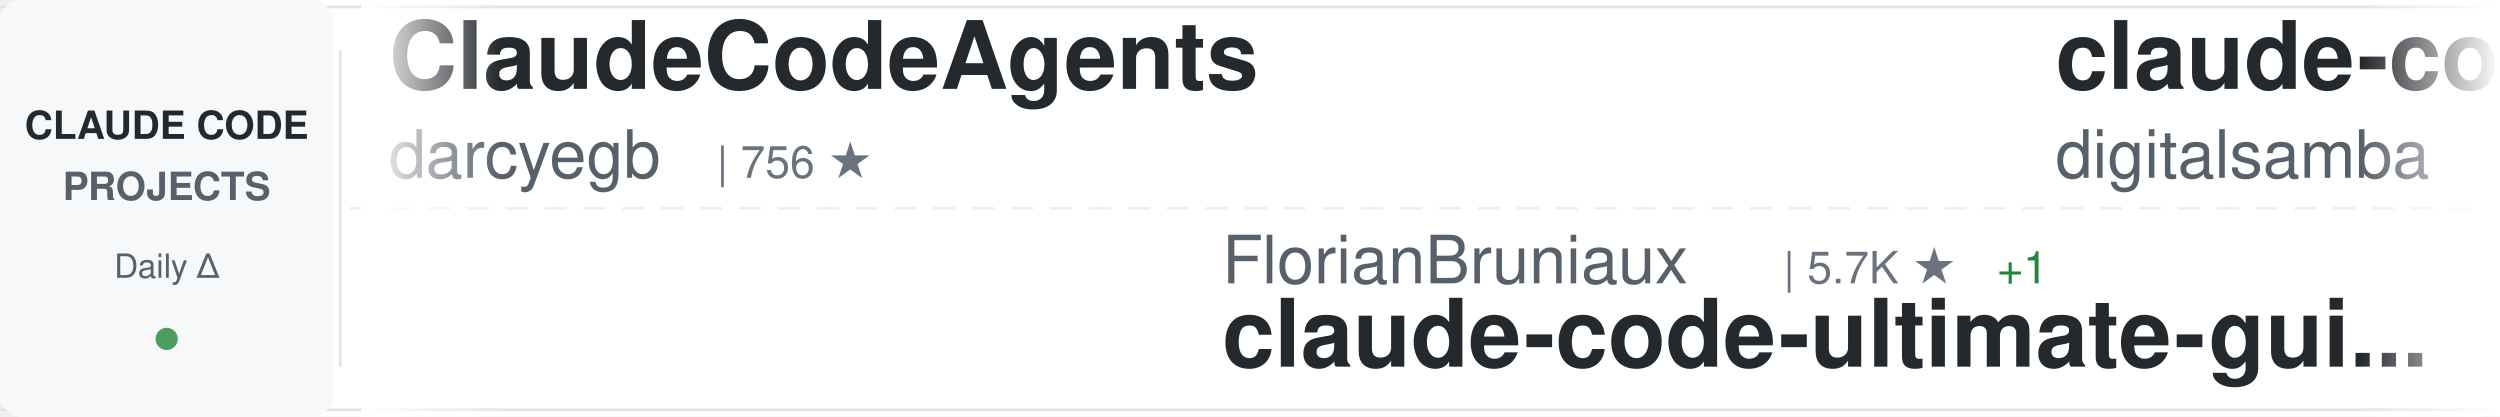
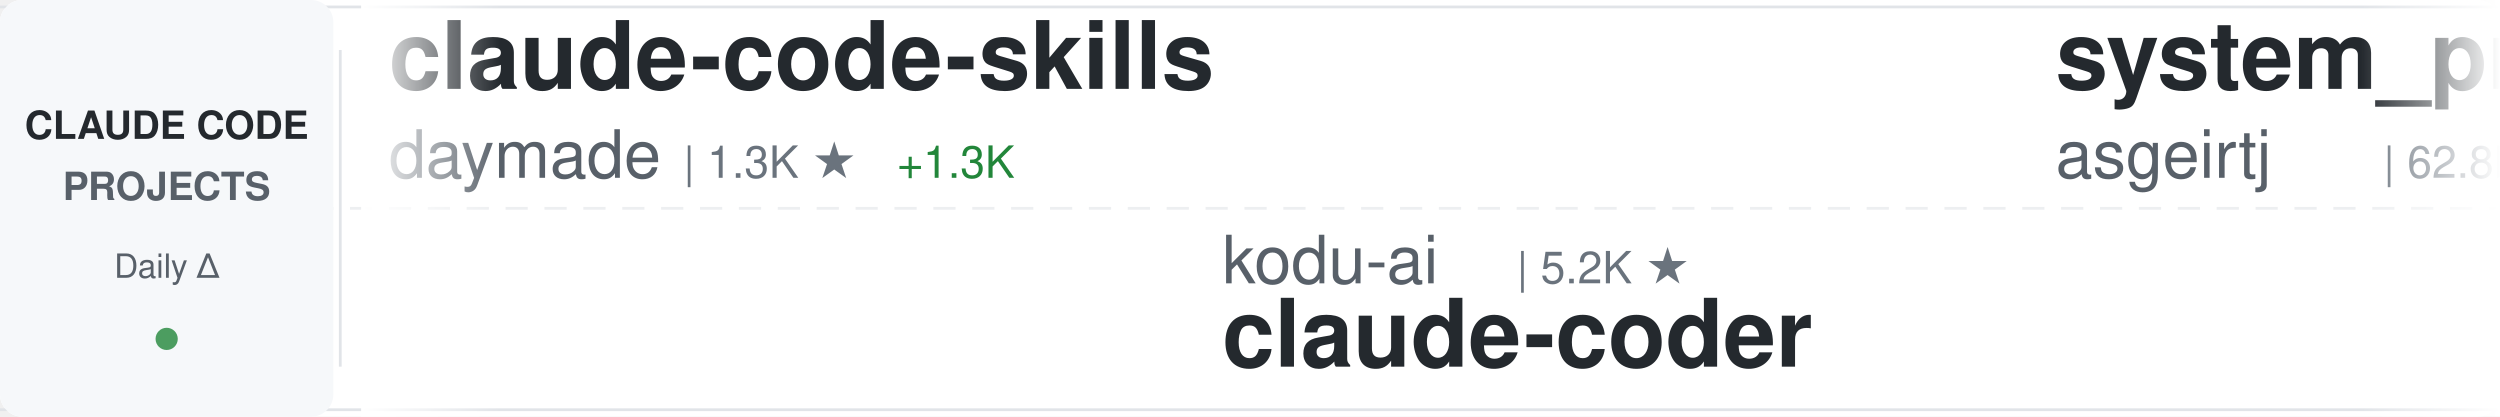
<svg xmlns="http://www.w3.org/2000/svg" width="900" height="150">
  <defs>
    <linearGradient id="awesomeLeftFade" x1="0%" y1="0%" x2="100%" y2="0%">
      <stop offset="0%" style="stop-color:#ffffff;stop-opacity:1" />
      <stop offset="100%" style="stop-color:#ffffff;stop-opacity:0" />
    </linearGradient>
    <linearGradient id="awesomeRightFade" x1="0%" y1="0%" x2="100%" y2="0%">
      <stop offset="0%" style="stop-color:#ffffff;stop-opacity:0" />
      <stop offset="100%" style="stop-color:#ffffff;stop-opacity:1" />
    </linearGradient>
  </defs>
  <rect width="900" height="150" fill="#ffffff" rx="8" />
  <rect x="0" y="2" width="900" height="1" fill="#e1e4e8" />
  <rect x="0" y="147" width="900" height="1" fill="#e1e4e8" />
  <line x1="0" y1="75" x2="900" y2="75" stroke="#e1e4e8" stroke-width="1" stroke-dasharray="8 6" opacity="0.6" />
  <rect x="0" y="0" width="120" height="150" fill="#f6f8fa" rx="8" />
  <text x="60" y="50" font-family="-apple-system, BlinkMacSystemFont, 'Segoe UI', Helvetica, Arial, sans-serif" font-size="14" font-weight="600" fill="#24292e" text-anchor="middle">CLAUDE CODE</text>
  <text x="60" y="72" font-family="-apple-system, BlinkMacSystemFont, 'Segoe UI', Helvetica, Arial, sans-serif" font-size="14" font-weight="600" fill="#586069" text-anchor="middle">PROJECTS</text>
  <text x="60" y="100" font-family="-apple-system, BlinkMacSystemFont, 'Segoe UI', Helvetica, Arial, sans-serif" font-size="12" font-weight="500" fill="#586069" text-anchor="middle">Daily Δ</text>
  <circle cx="60" cy="122" r="4" fill="#22863a" opacity="0.8" />
  <rect x="122" y="18" width="1" height="114" fill="#e1e4e8" />
  <clipPath id="awesomeTickerClip">
    <rect x="130" y="0" width="770" height="150" />
  </clipPath>
  <g clip-path="url(#awesomeTickerClip)">
    <g id="awesomeTickerItems">
      <animateTransform attributeName="transform" attributeType="XML" type="translate" from="0 0" to="-3000 0" dur="54s" repeatCount="indefinite" />
      <g transform="translate(0, 0)">
-         <text x="140" y="32" font-family="-apple-system, BlinkMacSystemFont, 'Segoe UI', Helvetica, Arial, sans-serif" font-size="34" font-weight="600" fill="#24292e">ClaudeCodeAgents</text>
-         <text x="140" y="64" font-family="-apple-system, BlinkMacSystemFont, 'Segoe UI', Helvetica, Arial, sans-serif" font-size="24" font-weight="400" fill="#586069">darcyegb</text>
-         <text x="258" y="64" font-family="-apple-system, BlinkMacSystemFont, 'Segoe UI', Helvetica, Arial, sans-serif" font-size="16" font-weight="500" fill="#6a737d">| 756 ★</text>
+         <text x="140" y="32" font-family="-apple-system, BlinkMacSystemFont, 'Segoe UI', Helvetica, Arial, sans-serif" font-size="34" font-weight="600" fill="#24292e">claude-code-skills</text>
+         <text x="140" y="64" font-family="-apple-system, BlinkMacSystemFont, 'Segoe UI', Helvetica, Arial, sans-serif" font-size="24" font-weight="400" fill="#586069">daymade</text>
+         <text x="246" y="64" font-family="-apple-system, BlinkMacSystemFont, 'Segoe UI', Helvetica, Arial, sans-serif" font-size="16" font-weight="500" fill="#6a737d">| 1.3K ★</text>
+         <text x="323" y="64" font-family="-apple-system, BlinkMacSystemFont, 'Segoe UI', Helvetica, Arial, sans-serif" font-size="16" font-weight="500" fill="#22863a"> +1.3K</text>
      </g>
      <g transform="translate(300, 0)">
-         <text x="140" y="102" font-family="-apple-system, BlinkMacSystemFont, 'Segoe UI', Helvetica, Arial, sans-serif" font-size="24" font-weight="400" fill="#586069">FlorianBruniaux</text>
-         <text x="342" y="102" font-family="-apple-system, BlinkMacSystemFont, 'Segoe UI', Helvetica, Arial, sans-serif" font-size="16" font-weight="500" fill="#6a737d">| 5.7K ★</text>
-         <text x="419" y="102" font-family="-apple-system, BlinkMacSystemFont, 'Segoe UI', Helvetica, Arial, sans-serif" font-size="16" font-weight="500" fill="#22863a"> +1</text>
-         <text x="140" y="132" font-family="-apple-system, BlinkMacSystemFont, 'Segoe UI', Helvetica, Arial, sans-serif" font-size="34" font-weight="600" fill="#24292e">claude-code-ultimate-gui...</text>
+         <text x="140" y="102" font-family="-apple-system, BlinkMacSystemFont, 'Segoe UI', Helvetica, Arial, sans-serif" font-size="24" font-weight="400" fill="#586069">kodu-ai</text>
+         <text x="246" y="102" font-family="-apple-system, BlinkMacSystemFont, 'Segoe UI', Helvetica, Arial, sans-serif" font-size="16" font-weight="500" fill="#6a737d">| 5.2K ★</text>
+         <text x="140" y="132" font-family="-apple-system, BlinkMacSystemFont, 'Segoe UI', Helvetica, Arial, sans-serif" font-size="34" font-weight="600" fill="#24292e">claude-coder</text>
      </g>
      <g transform="translate(600, 0)">
-         <text x="140" y="32" font-family="-apple-system, BlinkMacSystemFont, 'Segoe UI', Helvetica, Arial, sans-serif" font-size="34" font-weight="600" fill="#24292e">claude-code-video-toolki...</text>
-         <text x="140" y="64" font-family="-apple-system, BlinkMacSystemFont, 'Segoe UI', Helvetica, Arial, sans-serif" font-size="24" font-weight="400" fill="#586069">digitalsamba</text>
-         <text x="306" y="64" font-family="-apple-system, BlinkMacSystemFont, 'Segoe UI', Helvetica, Arial, sans-serif" font-size="16" font-weight="500" fill="#6a737d">| 1.9K ★</text>
-         <text x="383" y="64" font-family="-apple-system, BlinkMacSystemFont, 'Segoe UI', Helvetica, Arial, sans-serif" font-size="16" font-weight="500" fill="#22863a"> +1</text>
+         <text x="140" y="32" font-family="-apple-system, BlinkMacSystemFont, 'Segoe UI', Helvetica, Arial, sans-serif" font-size="34" font-weight="600" fill="#24292e">system_prompts_leaks</text>
+         <text x="140" y="64" font-family="-apple-system, BlinkMacSystemFont, 'Segoe UI', Helvetica, Arial, sans-serif" font-size="24" font-weight="400" fill="#586069">asgeirtj</text>
+         <text x="258" y="64" font-family="-apple-system, BlinkMacSystemFont, 'Segoe UI', Helvetica, Arial, sans-serif" font-size="16" font-weight="500" fill="#6a737d">| 62.8K ★</text>
+         <text x="344" y="64" font-family="-apple-system, BlinkMacSystemFont, 'Segoe UI', Helvetica, Arial, sans-serif" font-size="16" font-weight="500" fill="#22863a"> +7</text>
      </g>
      <g transform="translate(900, 0)">
-         <text x="140" y="102" font-family="-apple-system, BlinkMacSystemFont, 'Segoe UI', Helvetica, Arial, sans-serif" font-size="24" font-weight="400" fill="#586069">affaan-m</text>
-         <text x="258" y="102" font-family="-apple-system, BlinkMacSystemFont, 'Segoe UI', Helvetica, Arial, sans-serif" font-size="16" font-weight="500" fill="#6a737d">| 239.6K ★</text>
-         <text x="353" y="102" font-family="-apple-system, BlinkMacSystemFont, 'Segoe UI', Helvetica, Arial, sans-serif" font-size="16" font-weight="500" fill="#22863a"> +36</text>
-         <text x="140" y="132" font-family="-apple-system, BlinkMacSystemFont, 'Segoe UI', Helvetica, Arial, sans-serif" font-size="34" font-weight="600" fill="#24292e">ECC</text>
+         <text x="140" y="102" font-family="-apple-system, BlinkMacSystemFont, 'Segoe UI', Helvetica, Arial, sans-serif" font-size="24" font-weight="400" fill="#586069">darcyegb</text>
+         <text x="258" y="102" font-family="-apple-system, BlinkMacSystemFont, 'Segoe UI', Helvetica, Arial, sans-serif" font-size="16" font-weight="500" fill="#6a737d">| 756 ★</text>
+         <text x="140" y="132" font-family="-apple-system, BlinkMacSystemFont, 'Segoe UI', Helvetica, Arial, sans-serif" font-size="34" font-weight="600" fill="#24292e">ClaudeCodeAgents</text>
      </g>
      <g transform="translate(1200, 0)">
-         <text x="140" y="32" font-family="-apple-system, BlinkMacSystemFont, 'Segoe UI', Helvetica, Arial, sans-serif" font-size="34" font-weight="600" fill="#24292e">claude-code-webui</text>
-         <text x="140" y="64" font-family="-apple-system, BlinkMacSystemFont, 'Segoe UI', Helvetica, Arial, sans-serif" font-size="24" font-weight="400" fill="#586069">sugyan</text>
-         <text x="234" y="64" font-family="-apple-system, BlinkMacSystemFont, 'Segoe UI', Helvetica, Arial, sans-serif" font-size="16" font-weight="500" fill="#6a737d">| 1.1K ★</text>
+         <text x="140" y="32" font-family="-apple-system, BlinkMacSystemFont, 'Segoe UI', Helvetica, Arial, sans-serif" font-size="34" font-weight="600" fill="#24292e">claude-code-telegram</text>
+         <text x="140" y="64" font-family="-apple-system, BlinkMacSystemFont, 'Segoe UI', Helvetica, Arial, sans-serif" font-size="24" font-weight="400" fill="#586069">RichardAtCT</text>
+         <text x="294" y="64" font-family="-apple-system, BlinkMacSystemFont, 'Segoe UI', Helvetica, Arial, sans-serif" font-size="16" font-weight="500" fill="#6a737d">| 2.8K ★</text>
+         <text x="371" y="64" font-family="-apple-system, BlinkMacSystemFont, 'Segoe UI', Helvetica, Arial, sans-serif" font-size="16" font-weight="500" fill="#22863a"> +1</text>
      </g>
      <g transform="translate(1500, 0)">
-         <text x="140" y="102" font-family="-apple-system, BlinkMacSystemFont, 'Segoe UI', Helvetica, Arial, sans-serif" font-size="24" font-weight="400" fill="#586069">Maciek-roboblog</text>
-         <text x="342" y="102" font-family="-apple-system, BlinkMacSystemFont, 'Segoe UI', Helvetica, Arial, sans-serif" font-size="16" font-weight="500" fill="#6a737d">| 8.6K ★</text>
-         <text x="419" y="102" font-family="-apple-system, BlinkMacSystemFont, 'Segoe UI', Helvetica, Arial, sans-serif" font-size="16" font-weight="500" fill="#22863a"> +1</text>
-         <text x="140" y="132" font-family="-apple-system, BlinkMacSystemFont, 'Segoe UI', Helvetica, Arial, sans-serif" font-size="34" font-weight="600" fill="#24292e">Claude-Code-Usage-Monito...</text>
+         <text x="140" y="102" font-family="-apple-system, BlinkMacSystemFont, 'Segoe UI', Helvetica, Arial, sans-serif" font-size="24" font-weight="400" fill="#586069">OneRedOak</text>
+         <text x="270" y="102" font-family="-apple-system, BlinkMacSystemFont, 'Segoe UI', Helvetica, Arial, sans-serif" font-size="16" font-weight="500" fill="#6a737d">| 3.9K ★</text>
+         <text x="140" y="132" font-family="-apple-system, BlinkMacSystemFont, 'Segoe UI', Helvetica, Arial, sans-serif" font-size="34" font-weight="600" fill="#24292e">claude-code-workflows</text>
      </g>
      <g transform="translate(1800, 0)">
+         <text x="140" y="32" font-family="-apple-system, BlinkMacSystemFont, 'Segoe UI', Helvetica, Arial, sans-serif" font-size="34" font-weight="600" fill="#24292e">claude-code-system-promp...</text>
+         <text x="140" y="64" font-family="-apple-system, BlinkMacSystemFont, 'Segoe UI', Helvetica, Arial, sans-serif" font-size="24" font-weight="400" fill="#586069">Piebald-AI</text>
+         <text x="282" y="64" font-family="-apple-system, BlinkMacSystemFont, 'Segoe UI', Helvetica, Arial, sans-serif" font-size="16" font-weight="500" fill="#6a737d">| 12.3K ★</text>
+         <text x="368" y="64" font-family="-apple-system, BlinkMacSystemFont, 'Segoe UI', Helvetica, Arial, sans-serif" font-size="16" font-weight="500" fill="#22863a"> +2</text>
+       </g>
+       <g transform="translate(2100, 0)">
+         <text x="140" y="102" font-family="-apple-system, BlinkMacSystemFont, 'Segoe UI', Helvetica, Arial, sans-serif" font-size="24" font-weight="400" fill="#586069">huangjia2019</text>
+         <text x="306" y="102" font-family="-apple-system, BlinkMacSystemFont, 'Segoe UI', Helvetica, Arial, sans-serif" font-size="16" font-weight="500" fill="#6a737d">| 1.1K ★</text>
+         <text x="140" y="132" font-family="-apple-system, BlinkMacSystemFont, 'Segoe UI', Helvetica, Arial, sans-serif" font-size="34" font-weight="600" fill="#24292e">claude-code-engineering</text>
+       </g>
+       <g transform="translate(2400, 0)">
        <text x="140" y="32" font-family="-apple-system, BlinkMacSystemFont, 'Segoe UI', Helvetica, Arial, sans-serif" font-size="34" font-weight="600" fill="#24292e">Open-ClaudeCode</text>
        <text x="140" y="64" font-family="-apple-system, BlinkMacSystemFont, 'Segoe UI', Helvetica, Arial, sans-serif" font-size="24" font-weight="400" fill="#586069">LING71671</text>
        <text x="270" y="64" font-family="-apple-system, BlinkMacSystemFont, 'Segoe UI', Helvetica, Arial, sans-serif" font-size="16" font-weight="500" fill="#6a737d">| 938 ★</text>
      </g>
-       <g transform="translate(2100, 0)">
-         <text x="140" y="102" font-family="-apple-system, BlinkMacSystemFont, 'Segoe UI', Helvetica, Arial, sans-serif" font-size="24" font-weight="400" fill="#586069">centminmod</text>
-         <text x="282" y="102" font-family="-apple-system, BlinkMacSystemFont, 'Segoe UI', Helvetica, Arial, sans-serif" font-size="16" font-weight="500" fill="#6a737d">| 2.6K ★</text>
-         <text x="140" y="132" font-family="-apple-system, BlinkMacSystemFont, 'Segoe UI', Helvetica, Arial, sans-serif" font-size="34" font-weight="600" fill="#24292e">my-claude-code-setup</text>
-       </g>
-       <g transform="translate(2400, 0)">
-         <text x="140" y="32" font-family="-apple-system, BlinkMacSystemFont, 'Segoe UI', Helvetica, Arial, sans-serif" font-size="34" font-weight="600" fill="#24292e">claude-code-from-scratch</text>
-         <text x="140" y="64" font-family="-apple-system, BlinkMacSystemFont, 'Segoe UI', Helvetica, Arial, sans-serif" font-size="24" font-weight="400" fill="#586069">Windy3f3f3f3f</text>
-         <text x="318" y="64" font-family="-apple-system, BlinkMacSystemFont, 'Segoe UI', Helvetica, Arial, sans-serif" font-size="16" font-weight="500" fill="#6a737d">| 2.6K ★</text>
-       </g>
      <g transform="translate(2700, 0)">
-         <text x="140" y="102" font-family="-apple-system, BlinkMacSystemFont, 'Segoe UI', Helvetica, Arial, sans-serif" font-size="24" font-weight="400" fill="#586069">hangsman</text>
-         <text x="258" y="102" font-family="-apple-system, BlinkMacSystemFont, 'Segoe UI', Helvetica, Arial, sans-serif" font-size="16" font-weight="500" fill="#6a737d">| 793 ★</text>
-         <text x="140" y="132" font-family="-apple-system, BlinkMacSystemFont, 'Segoe UI', Helvetica, Arial, sans-serif" font-size="34" font-weight="600" fill="#24292e">claude-code-source</text>
+         <text x="140" y="102" font-family="-apple-system, BlinkMacSystemFont, 'Segoe UI', Helvetica, Arial, sans-serif" font-size="24" font-weight="400" fill="#586069">shanraisshan</text>
+         <text x="306" y="102" font-family="-apple-system, BlinkMacSystemFont, 'Segoe UI', Helvetica, Arial, sans-serif" font-size="16" font-weight="500" fill="#6a737d">| 64.4K ★</text>
+         <text x="392" y="102" font-family="-apple-system, BlinkMacSystemFont, 'Segoe UI', Helvetica, Arial, sans-serif" font-size="16" font-weight="500" fill="#22863a"> +4</text>
+         <text x="140" y="132" font-family="-apple-system, BlinkMacSystemFont, 'Segoe UI', Helvetica, Arial, sans-serif" font-size="34" font-weight="600" fill="#24292e">claude-code-best-practic...</text>
      </g>
      <g transform="translate(3000, 0)">
-         <text x="140" y="32" font-family="-apple-system, BlinkMacSystemFont, 'Segoe UI', Helvetica, Arial, sans-serif" font-size="34" font-weight="600" fill="#24292e">ClaudeCodeAgents</text>
-         <text x="140" y="64" font-family="-apple-system, BlinkMacSystemFont, 'Segoe UI', Helvetica, Arial, sans-serif" font-size="24" font-weight="400" fill="#586069">darcyegb</text>
-         <text x="258" y="64" font-family="-apple-system, BlinkMacSystemFont, 'Segoe UI', Helvetica, Arial, sans-serif" font-size="16" font-weight="500" fill="#6a737d">| 756 ★</text>
+         <text x="140" y="32" font-family="-apple-system, BlinkMacSystemFont, 'Segoe UI', Helvetica, Arial, sans-serif" font-size="34" font-weight="600" fill="#24292e">claude-code-skills</text>
+         <text x="140" y="64" font-family="-apple-system, BlinkMacSystemFont, 'Segoe UI', Helvetica, Arial, sans-serif" font-size="24" font-weight="400" fill="#586069">daymade</text>
+         <text x="246" y="64" font-family="-apple-system, BlinkMacSystemFont, 'Segoe UI', Helvetica, Arial, sans-serif" font-size="16" font-weight="500" fill="#6a737d">| 1.3K ★</text>
+         <text x="323" y="64" font-family="-apple-system, BlinkMacSystemFont, 'Segoe UI', Helvetica, Arial, sans-serif" font-size="16" font-weight="500" fill="#22863a"> +1.3K</text>
      </g>
      <g transform="translate(3300, 0)">
-         <text x="140" y="102" font-family="-apple-system, BlinkMacSystemFont, 'Segoe UI', Helvetica, Arial, sans-serif" font-size="24" font-weight="400" fill="#586069">FlorianBruniaux</text>
-         <text x="342" y="102" font-family="-apple-system, BlinkMacSystemFont, 'Segoe UI', Helvetica, Arial, sans-serif" font-size="16" font-weight="500" fill="#6a737d">| 5.7K ★</text>
-         <text x="419" y="102" font-family="-apple-system, BlinkMacSystemFont, 'Segoe UI', Helvetica, Arial, sans-serif" font-size="16" font-weight="500" fill="#22863a"> +1</text>
-         <text x="140" y="132" font-family="-apple-system, BlinkMacSystemFont, 'Segoe UI', Helvetica, Arial, sans-serif" font-size="34" font-weight="600" fill="#24292e">claude-code-ultimate-gui...</text>
+         <text x="140" y="102" font-family="-apple-system, BlinkMacSystemFont, 'Segoe UI', Helvetica, Arial, sans-serif" font-size="24" font-weight="400" fill="#586069">kodu-ai</text>
+         <text x="246" y="102" font-family="-apple-system, BlinkMacSystemFont, 'Segoe UI', Helvetica, Arial, sans-serif" font-size="16" font-weight="500" fill="#6a737d">| 5.2K ★</text>
+         <text x="140" y="132" font-family="-apple-system, BlinkMacSystemFont, 'Segoe UI', Helvetica, Arial, sans-serif" font-size="34" font-weight="600" fill="#24292e">claude-coder</text>
      </g>
      <g transform="translate(3600, 0)">
-         <text x="140" y="32" font-family="-apple-system, BlinkMacSystemFont, 'Segoe UI', Helvetica, Arial, sans-serif" font-size="34" font-weight="600" fill="#24292e">claude-code-video-toolki...</text>
-         <text x="140" y="64" font-family="-apple-system, BlinkMacSystemFont, 'Segoe UI', Helvetica, Arial, sans-serif" font-size="24" font-weight="400" fill="#586069">digitalsamba</text>
-         <text x="306" y="64" font-family="-apple-system, BlinkMacSystemFont, 'Segoe UI', Helvetica, Arial, sans-serif" font-size="16" font-weight="500" fill="#6a737d">| 1.9K ★</text>
-         <text x="383" y="64" font-family="-apple-system, BlinkMacSystemFont, 'Segoe UI', Helvetica, Arial, sans-serif" font-size="16" font-weight="500" fill="#22863a"> +1</text>
+         <text x="140" y="32" font-family="-apple-system, BlinkMacSystemFont, 'Segoe UI', Helvetica, Arial, sans-serif" font-size="34" font-weight="600" fill="#24292e">system_prompts_leaks</text>
+         <text x="140" y="64" font-family="-apple-system, BlinkMacSystemFont, 'Segoe UI', Helvetica, Arial, sans-serif" font-size="24" font-weight="400" fill="#586069">asgeirtj</text>
+         <text x="258" y="64" font-family="-apple-system, BlinkMacSystemFont, 'Segoe UI', Helvetica, Arial, sans-serif" font-size="16" font-weight="500" fill="#6a737d">| 62.8K ★</text>
+         <text x="344" y="64" font-family="-apple-system, BlinkMacSystemFont, 'Segoe UI', Helvetica, Arial, sans-serif" font-size="16" font-weight="500" fill="#22863a"> +7</text>
      </g>
      <g transform="translate(3900, 0)">
-         <text x="140" y="102" font-family="-apple-system, BlinkMacSystemFont, 'Segoe UI', Helvetica, Arial, sans-serif" font-size="24" font-weight="400" fill="#586069">affaan-m</text>
-         <text x="258" y="102" font-family="-apple-system, BlinkMacSystemFont, 'Segoe UI', Helvetica, Arial, sans-serif" font-size="16" font-weight="500" fill="#6a737d">| 239.6K ★</text>
-         <text x="353" y="102" font-family="-apple-system, BlinkMacSystemFont, 'Segoe UI', Helvetica, Arial, sans-serif" font-size="16" font-weight="500" fill="#22863a"> +36</text>
-         <text x="140" y="132" font-family="-apple-system, BlinkMacSystemFont, 'Segoe UI', Helvetica, Arial, sans-serif" font-size="34" font-weight="600" fill="#24292e">ECC</text>
+         <text x="140" y="102" font-family="-apple-system, BlinkMacSystemFont, 'Segoe UI', Helvetica, Arial, sans-serif" font-size="24" font-weight="400" fill="#586069">darcyegb</text>
+         <text x="258" y="102" font-family="-apple-system, BlinkMacSystemFont, 'Segoe UI', Helvetica, Arial, sans-serif" font-size="16" font-weight="500" fill="#6a737d">| 756 ★</text>
+         <text x="140" y="132" font-family="-apple-system, BlinkMacSystemFont, 'Segoe UI', Helvetica, Arial, sans-serif" font-size="34" font-weight="600" fill="#24292e">ClaudeCodeAgents</text>
      </g>
    </g>
  </g>
  <rect x="130" y="0" width="50" height="150" fill="url(#awesomeLeftFade)" />
  <rect x="850" y="0" width="50" height="150" fill="url(#awesomeRightFade)" />
</svg>
